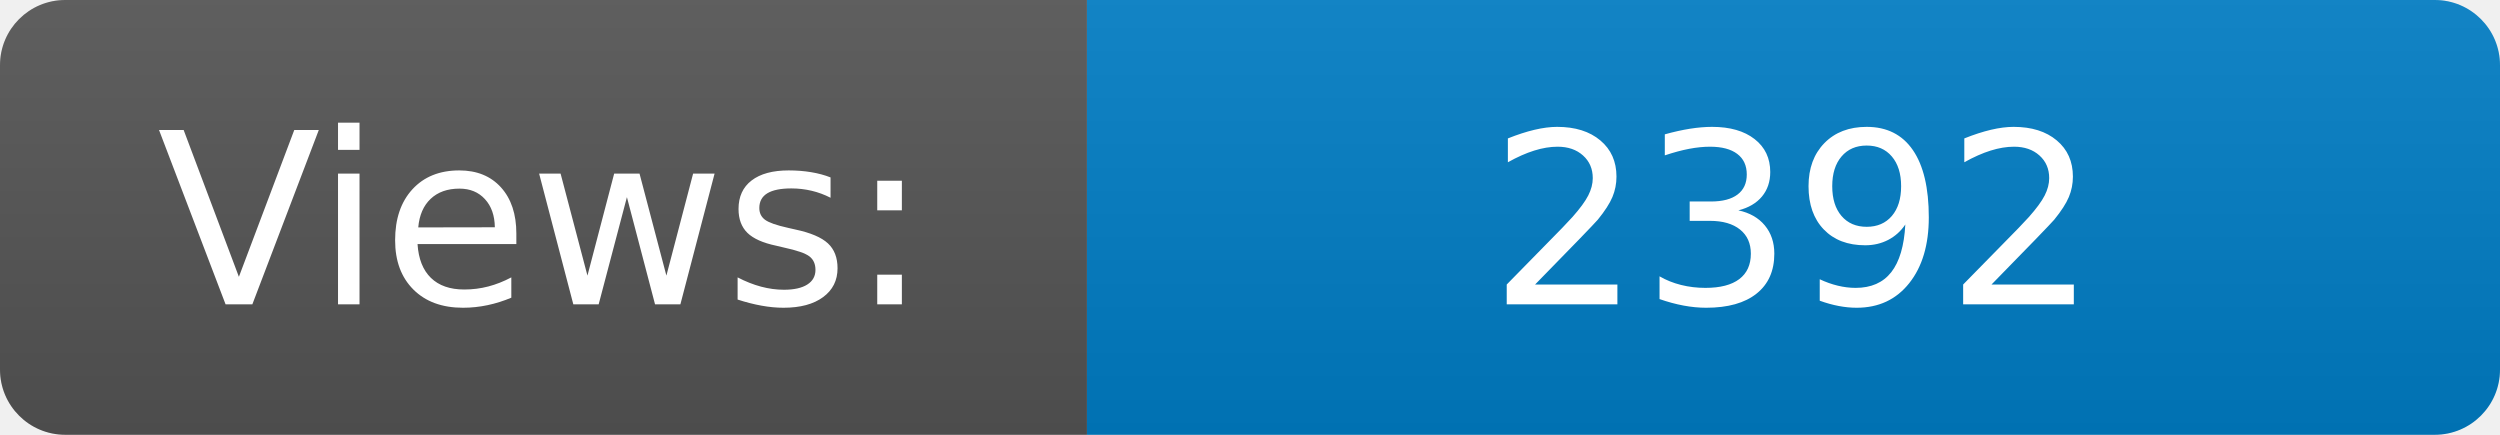
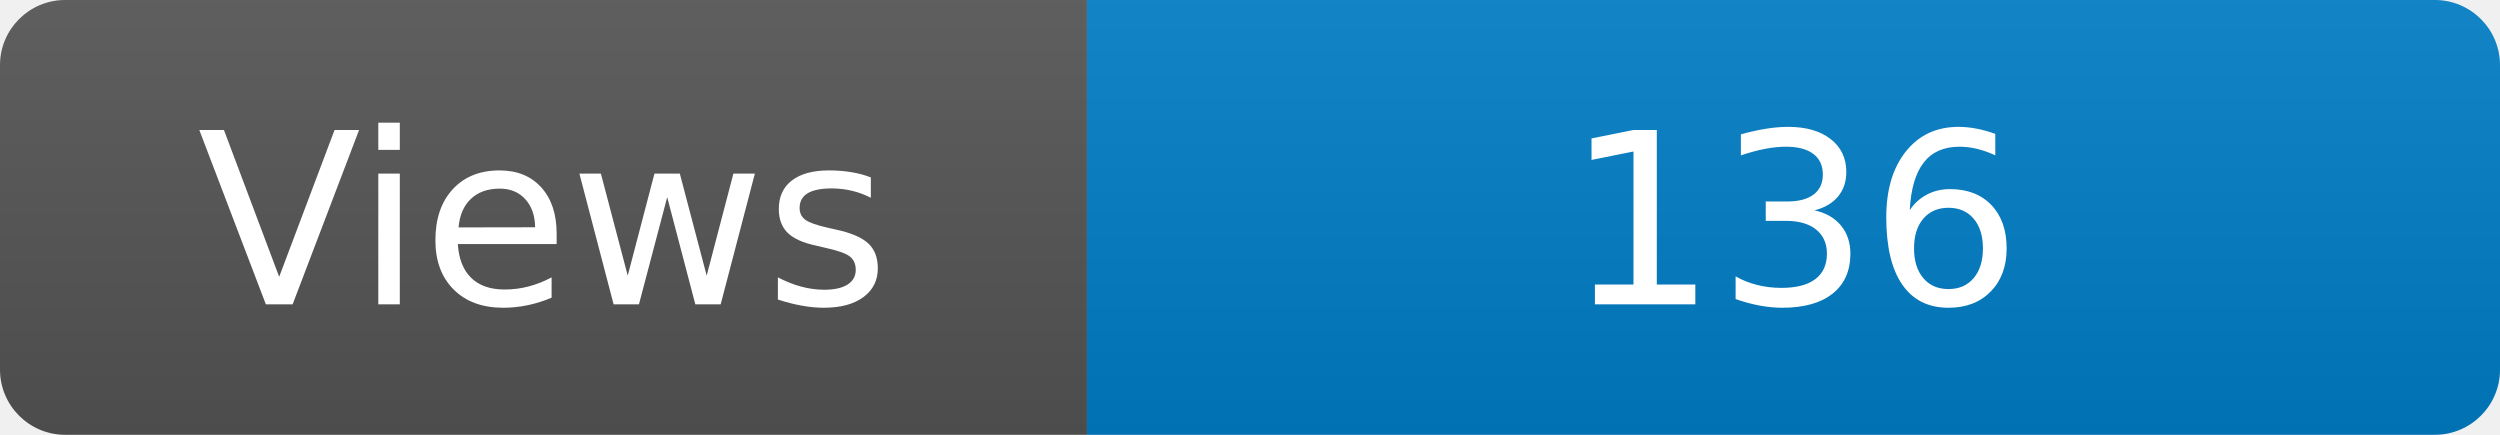
<svg xmlns="http://www.w3.org/2000/svg" width="115" height="20" role="img" aria-label="Maintained?: yes">
  <linearGradient id="s" x2="0" y2="100%">
    <stop offset="0" stop-color="#bbb" stop-opacity=".1" />
    <stop offset="1" stop-opacity=".1" />
  </linearGradient>
  <clipPath id="r">
    <rect width="115" height="20" rx="3" fill="#fff" />
  </clipPath>
  <g clip-path="url(#r)">
    <rect width="50" height="20" fill="#555" />
    <rect x="50" width="160" height="20" fill="#007ec6" />
    <rect width="115" height="20" fill="url(#s)" />
  </g>
  <g fill="#fff" text-anchor="middle" font-family="Verdana,Geneva,DejaVu Sans,sans-serif" font-size="110">
-     <text x="250" y="140" transform="scale(.1)" fill="#fff">Views:</text>
-     <text x="825" y="140" transform="scale(.1)" fill="#fff">2392</text>
+     <text x="250" y="140" transform="scale(.1)" fill="#fff">Views</text>
+     <text x="825" y="140" transform="scale(.1)" fill="#fff">136</text>
  </g>
</svg>
